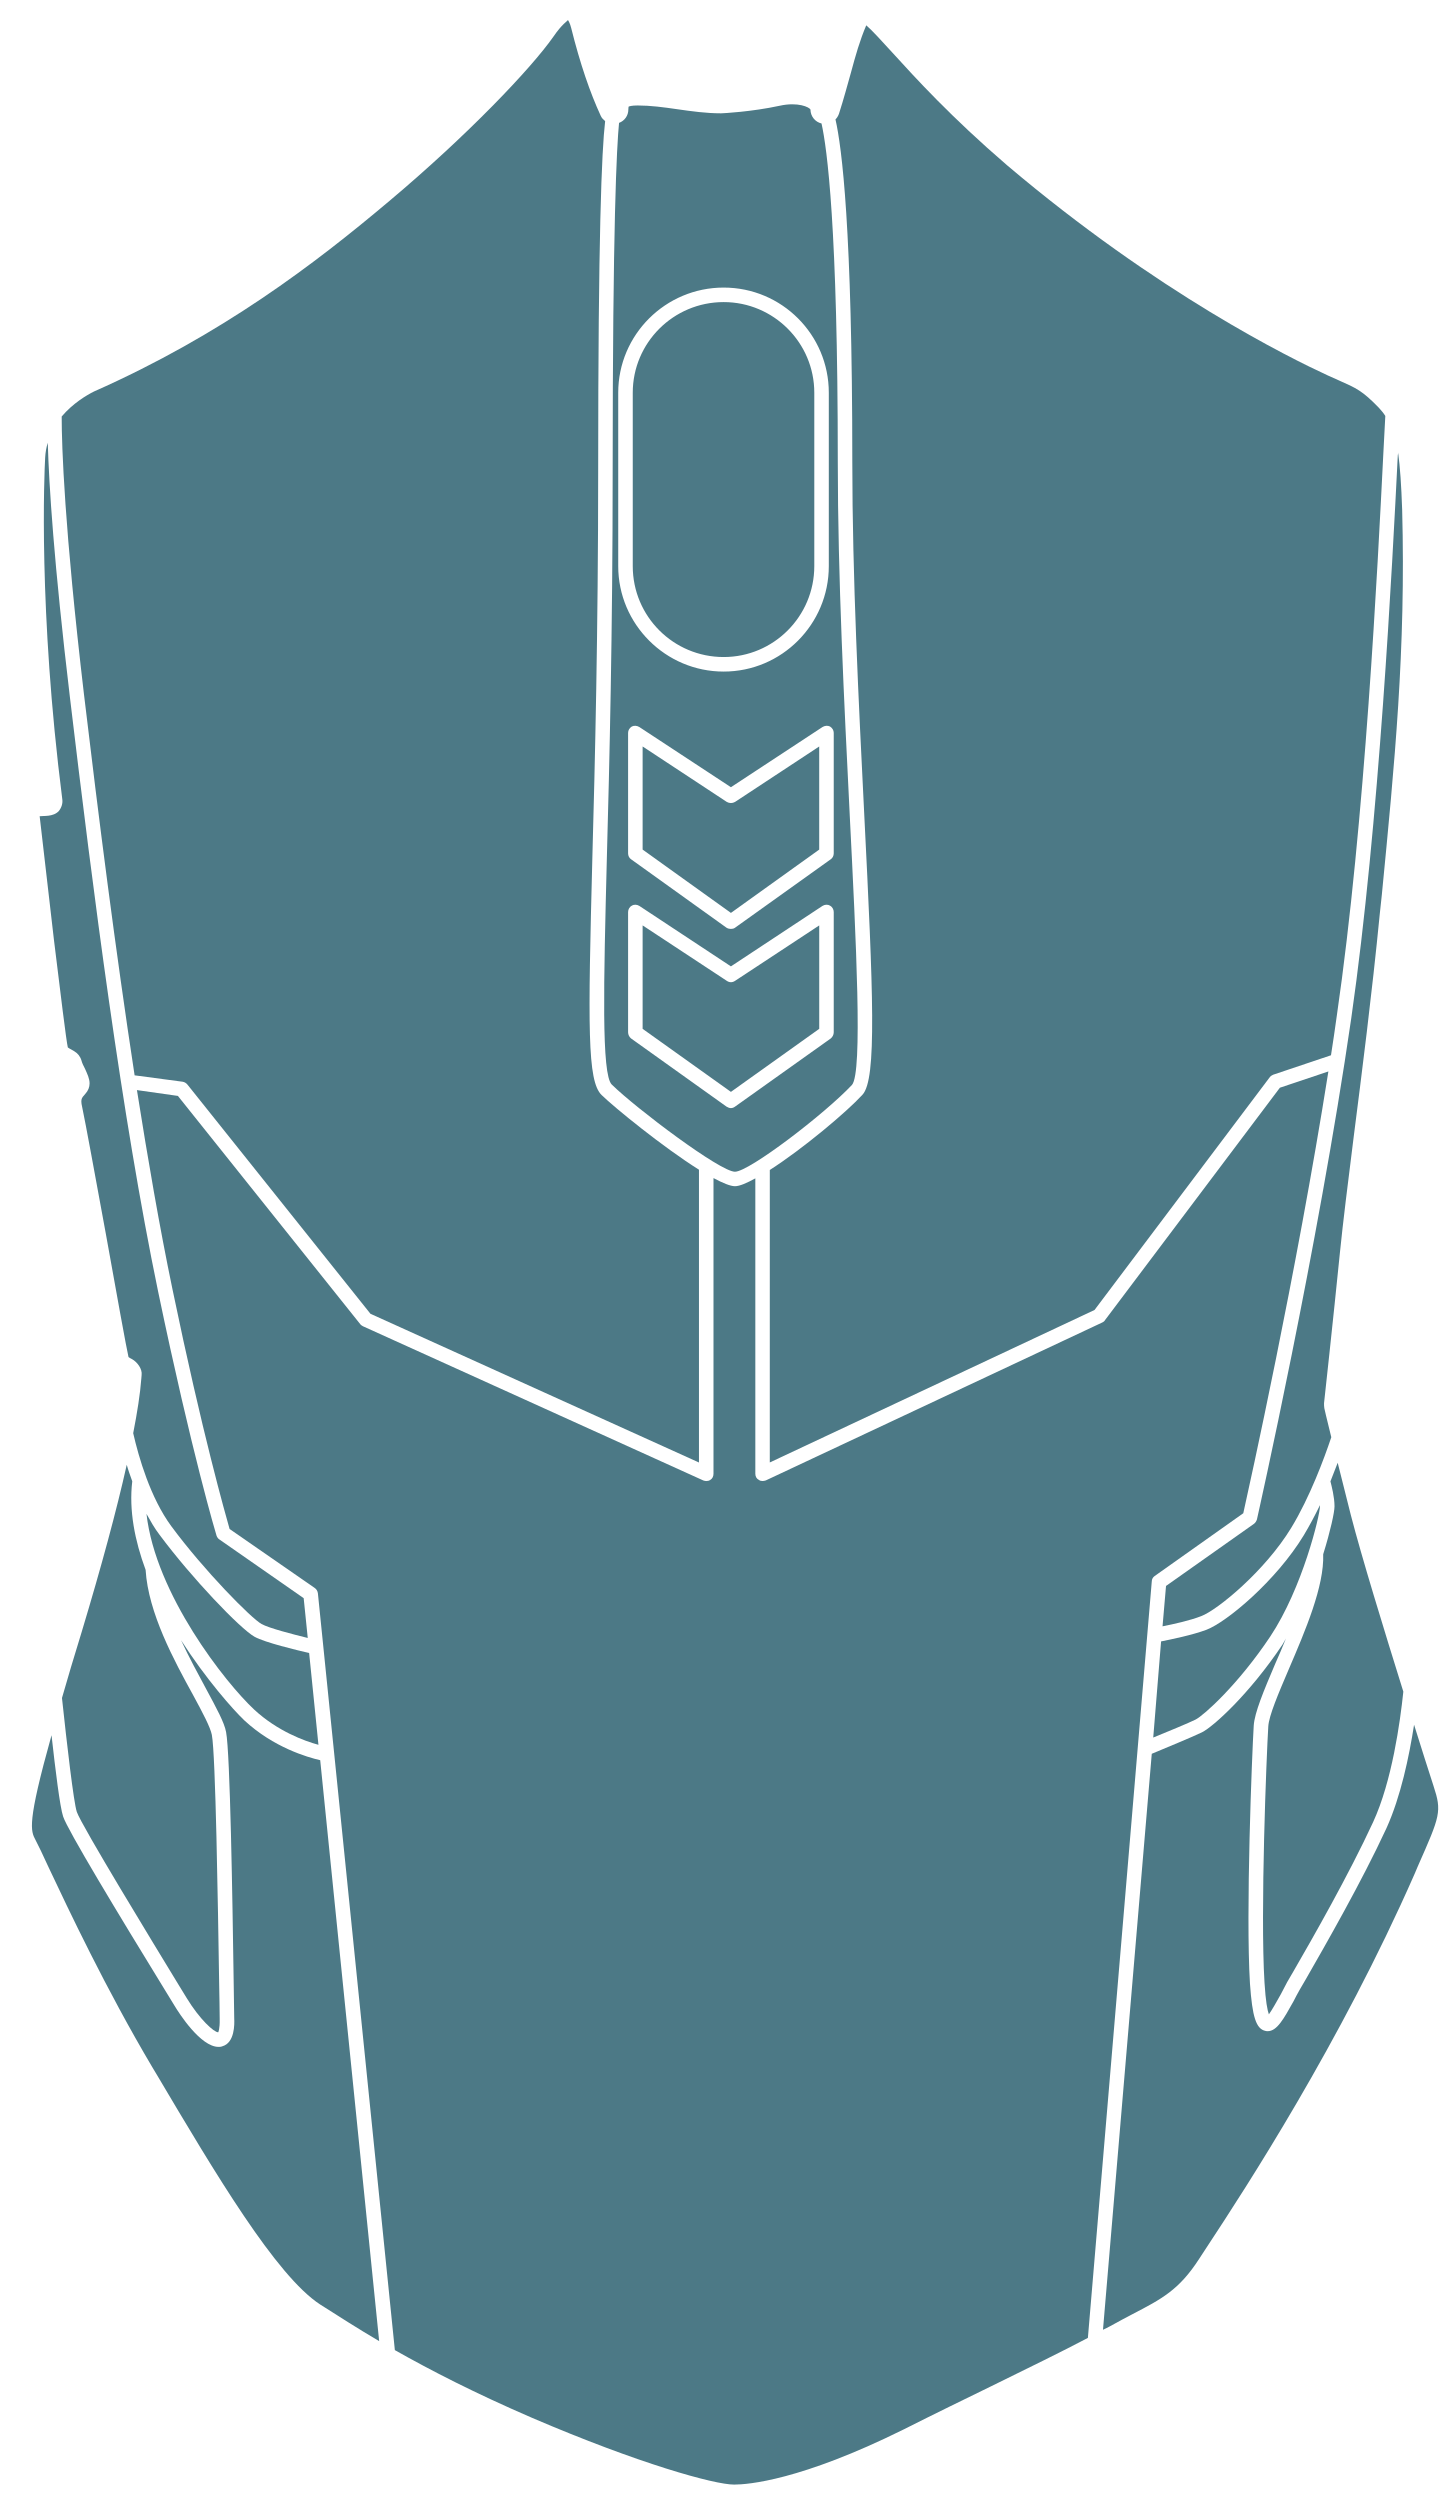
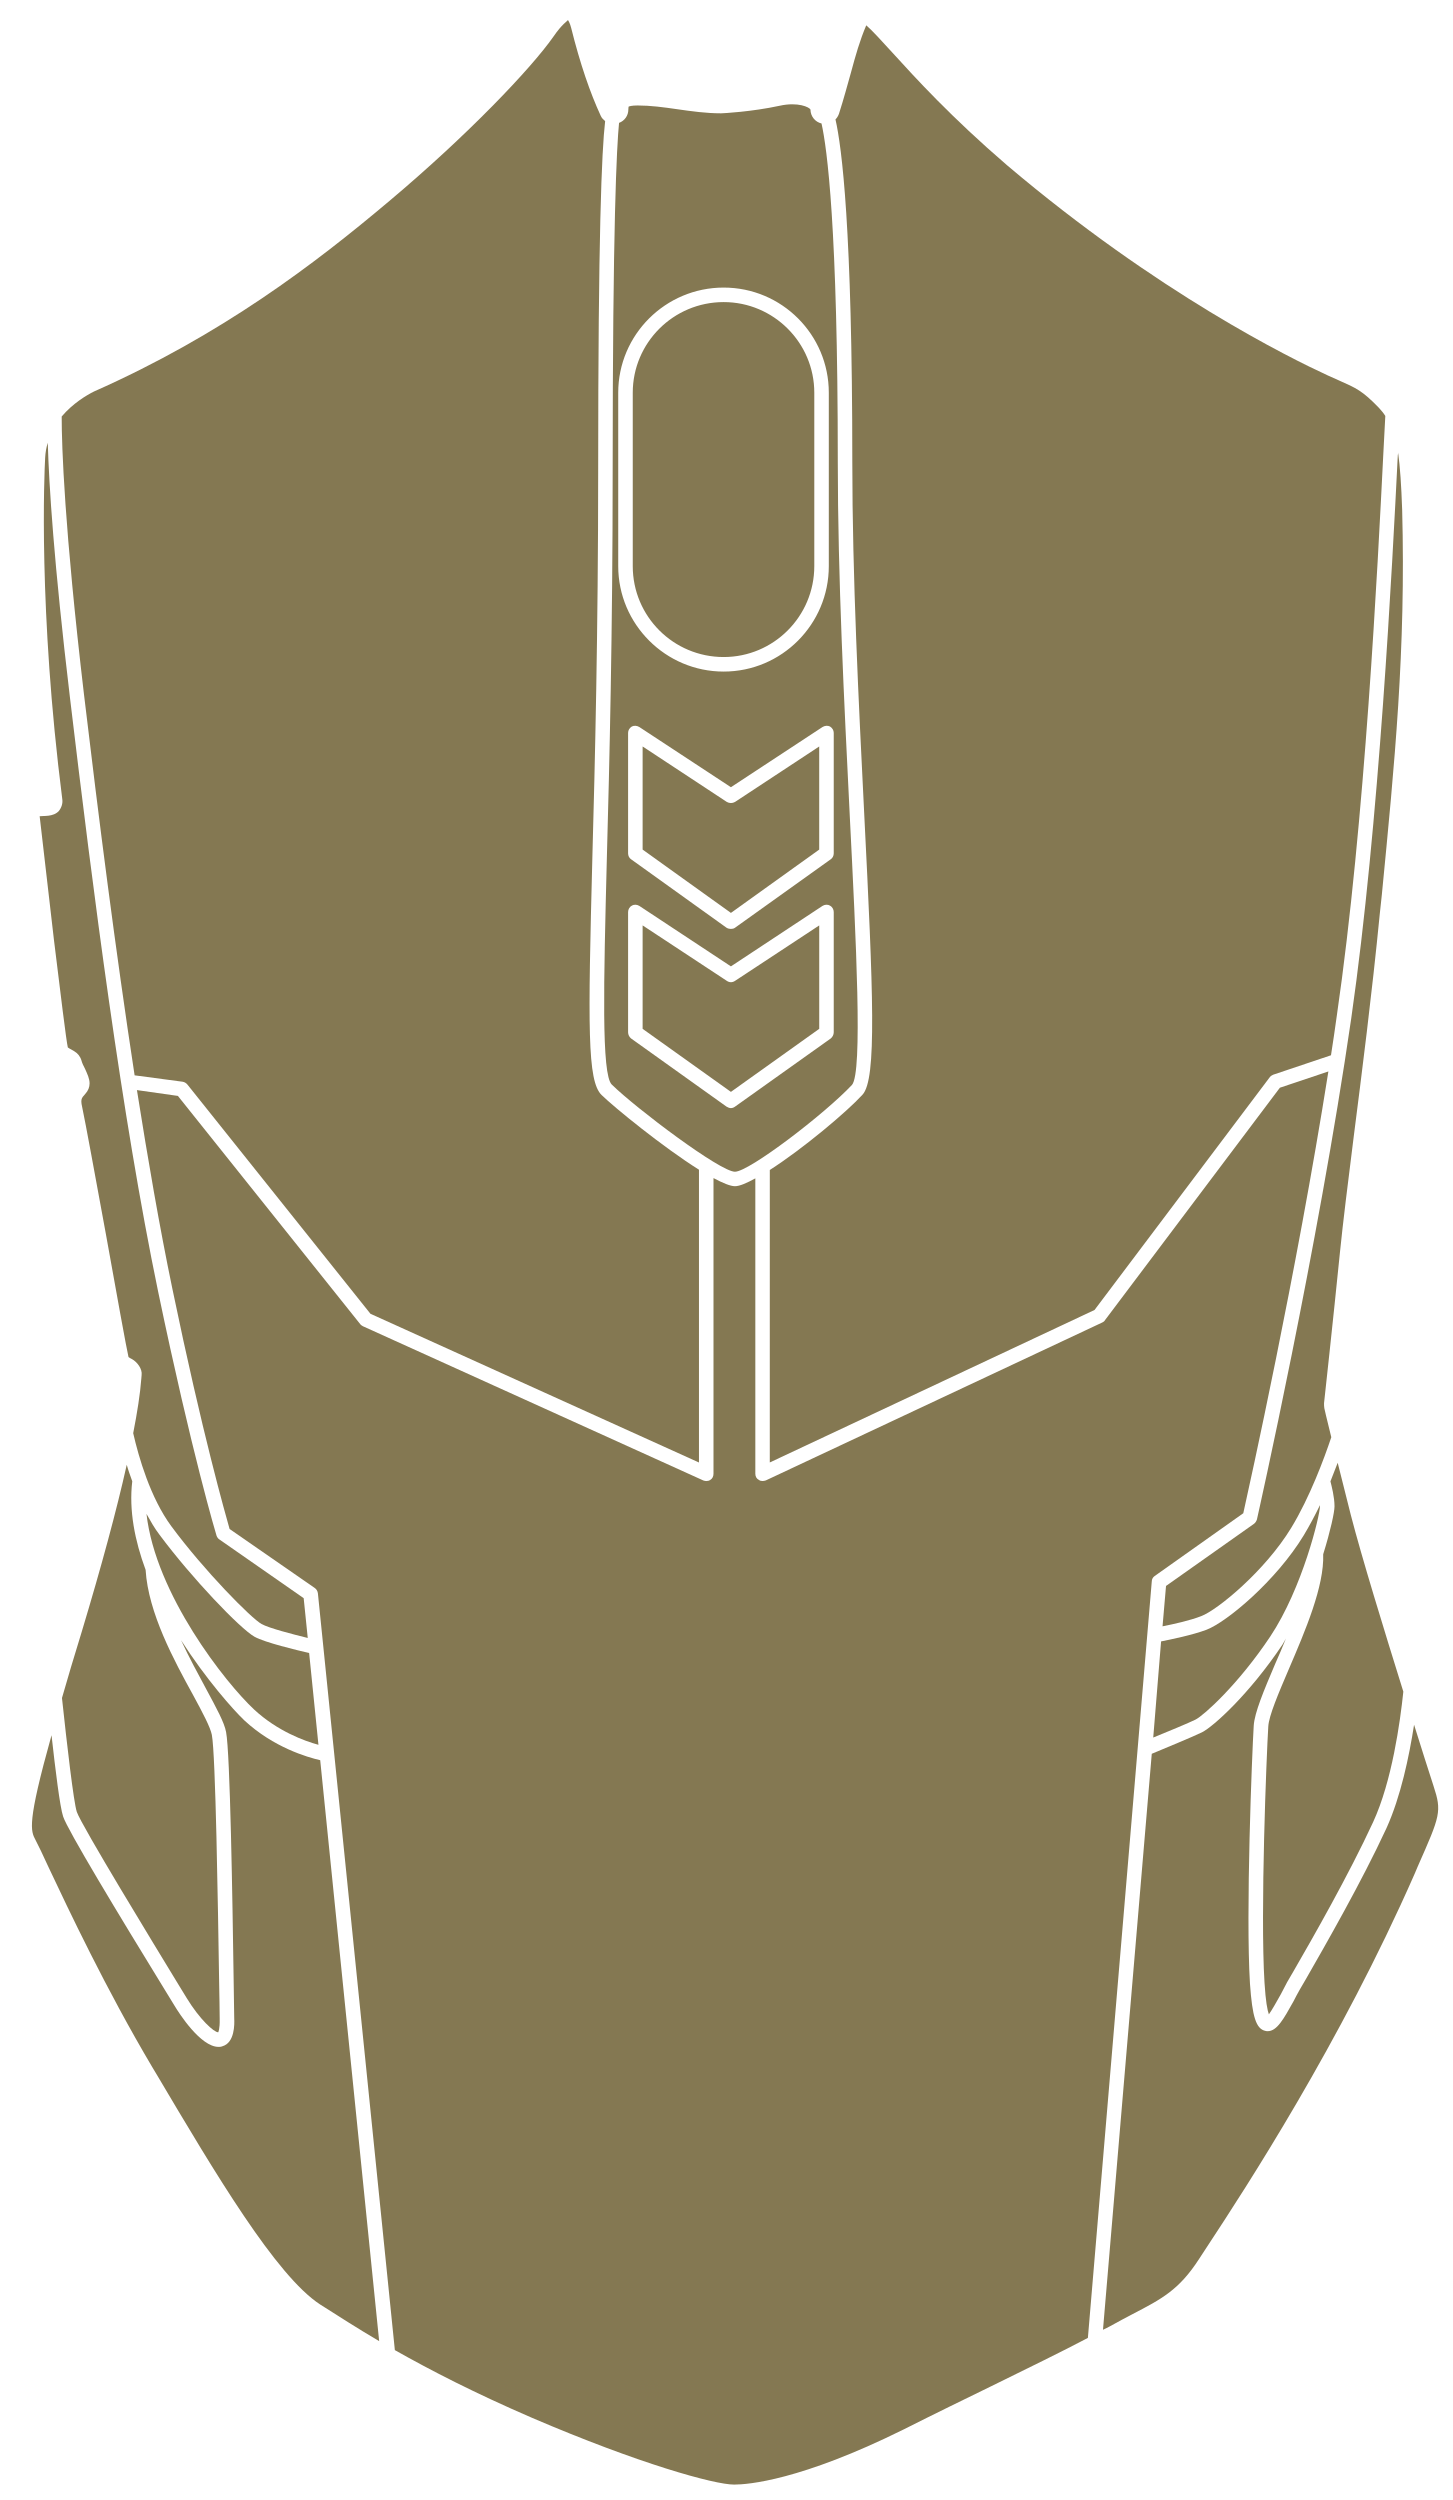
- <svg xmlns="http://www.w3.org/2000/svg" width="280pt" height="482pt" version="1.1" viewBox="0 0 280 482" id="svg380" fill="#4C7986">
+ <svg xmlns="http://www.w3.org/2000/svg" width="280pt" height="482pt" version="1.1" viewBox="0 0 280 482" id="svg380" fill="#847852">
  <defs id="defs350">
    <symbol id="u" overflow="visible">
      <path d="m 18.766,-1.125 c -0.969,0.5 -1.98,0.875 -3.031,1.125 -1.043,0.258 -2.137,0.391 -3.281,0.391 -3.398,0 -6.09,-0.945 -8.078,-2.844 -1.992,-1.906 -2.984,-4.484 -2.984,-7.734 0,-3.258 0.992,-5.836 2.984,-7.734 1.988,-1.906 4.68,-2.859 8.078,-2.859 1.145,0 2.238,0.133 3.281,0.391 1.051,0.25 2.062,0.625 3.031,1.125 v 4.219 c -0.98,-0.656 -1.945,-1.141 -2.891,-1.453 -0.949,-0.312 -1.949,-0.469 -3,-0.469 -1.875,0 -3.352,0.605 -4.422,1.812 -1.074,1.199 -1.609,2.856 -1.609,4.969 0,2.106 0.535,3.762 1.609,4.969 1.07,1.199 2.547,1.797 4.422,1.797 1.051,0 2.051,-0.148 3,-0.453 0.945,-0.312 1.91,-0.801 2.891,-1.469 z" id="path287" />
    </symbol>
    <symbol id="b" overflow="visible">
      <path d="m 13.734,-11.141 c -0.438,-0.195 -0.871,-0.344 -1.297,-0.438 -0.418,-0.102 -0.84,-0.156 -1.266,-0.156 -1.262,0 -2.231,0.406 -2.906,1.219 -0.68,0.805 -1.016,1.953 -1.016,3.453 v 7.062 H 2.359 v -15.312 h 4.891 v 2.516 c 0.625,-1 1.344,-1.727 2.156,-2.188 0.82,-0.469 1.801,-0.703 2.938,-0.703 0.164,0 0.344,0.012 0.531,0.031 0.195,0.012 0.477,0.039 0.844,0.078 z" id="path290" />
    </symbol>
    <symbol id="a" overflow="visible">
      <path d="m 17.641,-7.703 v 1.406 H 6.188 c 0.125,1.148 0.539,2.008 1.25,2.578 0.707,0.574 1.703,0.859 2.984,0.859 1.031,0 2.082,-0.148 3.156,-0.453 1.082,-0.312 2.191,-0.773 3.328,-1.391 v 3.766 c -1.156,0.438 -2.312,0.766 -3.469,0.984 -1.156,0.227 -2.312,0.344 -3.469,0.344 -2.773,0 -4.93,-0.703 -6.469,-2.109 -1.531,-1.406 -2.297,-3.379 -2.297,-5.922 0,-2.5 0.754,-4.461 2.266,-5.891 1.508,-1.438 3.582,-2.156 6.219,-2.156 2.406,0 4.332,0.73 5.781,2.188 1.445,1.449 2.172,3.383 2.172,5.797 z m -5.031,-1.625 c 0,-0.926 -0.273,-1.672 -0.812,-2.234 -0.543,-0.57 -1.25,-0.859 -2.125,-0.859 -0.949,0 -1.719,0.266 -2.312,0.797 -0.594,0.531 -0.965,1.297 -1.109,2.297 z" id="path293" />
    </symbol>
    <symbol id="k" overflow="visible">
      <path d="m 9.219,-6.891 c -1.023,0 -1.793,0.172 -2.312,0.516 -0.512,0.344 -0.766,0.855 -0.766,1.531 0,0.625 0.207,1.117 0.625,1.469 0.414,0.344 0.988,0.516 1.719,0.516 0.926,0 1.703,-0.328 2.328,-0.984 0.633,-0.664 0.953,-1.492 0.953,-2.484 v -0.562 z m 7.469,-1.844 V 0 h -4.922 v -2.266 c -0.656,0.93 -1.398,1.605 -2.219,2.031 -0.824,0.414 -1.824,0.625 -3,0.625 -1.586,0 -2.871,-0.457 -3.859,-1.375 -0.992,-0.926 -1.484,-2.129 -1.484,-3.609 0,-1.789 0.613,-3.102 1.844,-3.938 1.238,-0.844 3.18,-1.266 5.828,-1.266 h 2.891 v -0.391 c 0,-0.77 -0.309,-1.332 -0.922,-1.688 -0.617,-0.363 -1.57,-0.547 -2.859,-0.547 -1.055,0 -2.031,0.105 -2.938,0.312 -0.898,0.211 -1.73,0.523 -2.5,0.938 v -3.734 c 1.039,-0.25 2.086,-0.441 3.141,-0.578 1.062,-0.133 2.125,-0.203 3.188,-0.203 2.758,0 4.75,0.547 5.969,1.641 1.227,1.086 1.844,2.856 1.844,5.312 z" id="path296" />
    </symbol>
    <symbol id="d" overflow="visible">
      <path d="m 7.703,-19.656 v 4.344 H 12.75 v 3.5 H 7.703 v 6.5 c 0,0.711 0.141,1.188 0.422,1.438 0.281,0.25 0.836,0.375 1.672,0.375 h 2.516 v 3.5 h -4.188 c -1.938,0 -3.312,-0.398 -4.125,-1.203 -0.805,-0.812 -1.203,-2.18 -1.203,-4.109 v -6.5 h -2.422 v -3.5 h 2.422 v -4.344 z" id="path299" />
    </symbol>
    <symbol id="j" overflow="visible">
      <path d="m 12.766,-13.078 v -8.203 h 4.922 V -1e-4 H 12.766 v -2.219 c -0.668,0.906 -1.406,1.57 -2.219,1.984 -0.813,0.414 -1.758,0.625 -2.828,0.625 -1.887,0 -3.434,-0.75 -4.641,-2.25 -1.211,-1.5 -1.812,-3.426 -1.812,-5.781 0,-2.363 0.602,-4.297 1.812,-5.797 1.207,-1.5 2.754,-2.25 4.641,-2.25 1.062,0 2,0.215 2.812,0.641 0.82,0.43 1.566,1.086 2.234,1.969 z m -3.219,9.922 c 1.039,0 1.836,-0.379 2.391,-1.141 0.551,-0.77 0.828,-1.883 0.828,-3.344 0,-1.457 -0.277,-2.566 -0.828,-3.328 -0.555,-0.77 -1.352,-1.156 -2.391,-1.156 -1.043,0 -1.84,0.387 -2.391,1.156 -0.555,0.762 -0.828,1.871 -0.828,3.328 0,1.461 0.273,2.574 0.828,3.344 0.551,0.762 1.348,1.141 2.391,1.141 z" id="path302" />
    </symbol>
    <symbol id="i" overflow="visible">
      <path d="m 10.5,-3.156 c 1.051,0 1.852,-0.379 2.406,-1.141 0.551,-0.77 0.828,-1.883 0.828,-3.344 0,-1.457 -0.277,-2.566 -0.828,-3.328 -0.555,-0.77 -1.355,-1.156 -2.406,-1.156 -1.055,0 -1.859,0.387 -2.422,1.156 -0.555,0.773 -0.828,1.883 -0.828,3.328 0,1.449 0.273,2.559 0.828,3.328 0.562,0.773 1.367,1.156 2.422,1.156 z m -3.25,-9.922 c 0.676,-0.883 1.422,-1.539 2.234,-1.969 0.82,-0.426 1.766,-0.641 2.828,-0.641 1.895,0 3.445,0.75 4.656,2.25 1.207,1.5 1.812,3.434 1.812,5.797 0,2.356 -0.605,4.281 -1.812,5.781 -1.211,1.5 -2.762,2.25 -4.656,2.25 -1.062,0 -2.008,-0.211 -2.828,-0.625 C 8.672,-0.66 7.926,-1.32 7.25,-2.219 V -2e-5 H 2.359 v -21.281 H 7.25 Z" id="path305" />
    </symbol>
    <symbol id="h" overflow="visible">
      <path d="m 0.344,-15.312 h 4.891 l 4.125,10.391 3.5,-10.391 h 4.891 l -6.438,16.766 c -0.648,1.695 -1.402,2.883 -2.266,3.562 -0.867,0.688 -2,1.031 -3.406,1.031 H 2.797 V 2.829 h 1.531 c 0.832,0 1.438,-0.137 1.812,-0.406 C 6.523,2.161 6.82,1.692 7.031,1.016 L 7.172,0.595 Z" id="path308" />
    </symbol>
    <symbol id="g" overflow="visible">
      <path d="M 14.953,-3.719 H 6.734 L 5.422,0 H 0.141 L 7.703,-20.406 h 6.266 L 21.531,0 H 16.25 Z M 8.047,-7.5 h 5.578 l -2.781,-8.125 z" id="path311" />
    </symbol>
    <symbol id="t" overflow="visible">
      <path d="M 2.359,-21.281 H 7.25 V 0 H 2.359 Z" id="path314" />
    </symbol>
    <symbol id="c" overflow="visible">
      <path d="m 9.641,-12.188 c -1.086,0 -1.914,0.391 -2.484,1.172 -0.574,0.781 -0.859,1.906 -0.859,3.375 0,1.469 0.285,2.594 0.859,3.375 0.57,0.773 1.398,1.156 2.484,1.156 1.062,0 1.875,-0.383 2.438,-1.156 0.57,-0.781 0.859,-1.906 0.859,-3.375 0,-1.469 -0.289,-2.594 -0.859,-3.375 -0.562,-0.781 -1.375,-1.172 -2.438,-1.172 z m 0,-3.5 c 2.633,0 4.691,0.715 6.172,2.141 1.477,1.418 2.219,3.387 2.219,5.906 0,2.512 -0.742,4.481 -2.219,5.906 C 14.332,-0.317 12.273,0.39 9.641,0.39 6.992,0.39 4.926,-0.317 3.438,-1.735 1.945,-3.161 1.203,-5.13 1.203,-7.641 c 0,-2.519 0.742,-4.488 2.234,-5.906 1.488,-1.426 3.555,-2.141 6.203,-2.141 z" id="path317" />
    </symbol>
    <symbol id="f" overflow="visible">
      <path d="M 17.75,-9.328 V 0 h -4.922 v -7.141 c 0,-1.32 -0.031,-2.234 -0.094,-2.734 -0.062,-0.5 -0.168,-0.867 -0.312,-1.109 -0.188,-0.312 -0.449,-0.555 -0.781,-0.734 -0.324,-0.176 -0.695,-0.266 -1.109,-0.266 -1.023,0 -1.824,0.398 -2.406,1.188 -0.586,0.781 -0.875,1.871 -0.875,3.266 V -1e-4 H 2.359 v -15.312 H 7.25 v 2.234 c 0.738,-0.883 1.52,-1.539 2.344,-1.969 0.832,-0.426 1.75,-0.641 2.75,-0.641 1.77,0 3.113,0.547 4.031,1.641 0.914,1.086 1.375,2.656 1.375,4.719 z" id="path320" />
    </symbol>
    <symbol id="e" overflow="visible">
      <path d="m 12.422,-21.281 v 3.219 H 9.719 c -0.688,0 -1.172,0.125 -1.453,0.375 -0.273,0.25 -0.406,0.688 -0.406,1.312 v 1.062 h 4.188 v 3.5 H 7.86 V -2e-4 h -4.891 v -11.812 h -2.438 v -3.5 h 2.438 v -1.062 c 0,-1.664 0.461,-2.898 1.391,-3.703 0.926,-0.801 2.367,-1.203 4.328,-1.203 z" id="path323" />
    </symbol>
    <symbol id="s" overflow="visible">
      <path d="m 0.422,-15.312 h 4.891 l 3.828,10.578 3.797,-10.578 h 4.906 L 11.812,0 h -5.375 z" id="path326" />
    </symbol>
    <symbol id="r" overflow="visible">
      <path d="m 16.547,-12.766 c 0.613,-0.945 1.348,-1.672 2.203,-2.172 0.852,-0.5 1.789,-0.75 2.812,-0.75 1.758,0 3.098,0.547 4.016,1.641 0.926,1.086 1.391,2.656 1.391,4.719 V -4e-4 h -4.922 v -7.984 -0.359 c 0.008,-0.133 0.016,-0.32 0.016,-0.562 0,-1.082 -0.164,-1.863 -0.484,-2.344 -0.312,-0.488 -0.824,-0.734 -1.531,-0.734 -0.93,0 -1.648,0.387 -2.156,1.156 -0.512,0.762 -0.773,1.867 -0.781,3.312 v 7.516 h -4.922 v -7.984 c 0,-1.695 -0.148,-2.785 -0.438,-3.266 -0.293,-0.488 -0.812,-0.734 -1.562,-0.734 -0.938,0 -1.664,0.387 -2.172,1.156 -0.512,0.762 -0.766,1.859 -0.766,3.297 v 7.531 h -4.922 v -15.312 h 4.922 v 2.234 c 0.602,-0.863 1.289,-1.516 2.062,-1.953 0.781,-0.438 1.641,-0.656 2.578,-0.656 1.062,0 2,0.258 2.812,0.766 0.812,0.512 1.426,1.23 1.844,2.156 z" id="path329" />
    </symbol>
    <symbol id="q" overflow="visible">
      <path d="M 17.75,-9.328 V 0 h -4.922 v -7.109 c 0,-1.344 -0.031,-2.266 -0.094,-2.766 -0.062,-0.5 -0.168,-0.867 -0.312,-1.109 -0.188,-0.312 -0.449,-0.555 -0.781,-0.734 -0.324,-0.176 -0.695,-0.266 -1.109,-0.266 -1.023,0 -1.824,0.398 -2.406,1.188 -0.586,0.781 -0.875,1.871 -0.875,3.266 V -1e-4 H 2.359 v -21.281 H 7.25 v 8.203 c 0.738,-0.883 1.52,-1.539 2.344,-1.969 0.832,-0.426 1.75,-0.641 2.75,-0.641 1.77,0 3.113,0.547 4.031,1.641 0.914,1.086 1.375,2.656 1.375,4.719 z" id="path332" />
    </symbol>
    <symbol id="p" overflow="visible">
      <path d="m 2.578,-20.406 h 5.875 l 7.422,14 v -14 h 4.984 V 0 h -5.875 L 7.562,-14 V 0 H 2.578 Z" id="path335" />
    </symbol>
    <symbol id="o" overflow="visible">
      <path d="m 2.188,-5.969 v -9.344 h 4.922 v 1.531 c 0,0.836 -0.008,1.875 -0.016,3.125 -0.012,1.25 -0.016,2.086 -0.016,2.5 0,1.242 0.031,2.133 0.094,2.672 0.07,0.543 0.18,0.934 0.328,1.172 0.207,0.324 0.473,0.574 0.797,0.75 0.32,0.168 0.691,0.25 1.109,0.25 1.02,0 1.82,-0.391 2.406,-1.172 0.582,-0.781 0.875,-1.867 0.875,-3.266 v -7.562 h 4.891 V -6e-4 H 12.688 V -2.219 C 11.945,-1.321 11.164,-0.661 10.344,-0.235 9.519,0.179 8.609,0.39 7.609,0.39 5.848,0.39 4.504,-0.149 3.578,-1.235 2.648,-2.317 2.188,-3.895 2.188,-5.969 Z" id="path338" />
    </symbol>
    <symbol id="n" overflow="visible">
      <path d="m 2.578,-20.406 h 8.734 c 2.594,0 4.582,0.578 5.969,1.734 1.395,1.148 2.094,2.789 2.094,4.922 0,2.137 -0.699,3.781 -2.094,4.938 -1.387,1.156 -3.375,1.734 -5.969,1.734 H 7.828 V 3e-4 h -5.25 z m 5.25,3.812 v 5.703 H 10.75 c 1.02,0 1.805,-0.25 2.359,-0.75 0.562,-0.5 0.844,-1.203 0.844,-2.109 0,-0.914 -0.281,-1.617 -0.844,-2.109 -0.555,-0.488 -1.34,-0.734 -2.359,-0.734 z" id="path341" />
    </symbol>
    <symbol id="m" overflow="visible">
      <path d="M 2.359,-15.312 H 7.25 v 15.031 c 0,2.051 -0.496,3.617 -1.484,4.703 -0.98,1.082 -2.406,1.625 -4.281,1.625 H -0.938 V 2.828 h 0.859 c 0.926,0 1.562,-0.211 1.906,-0.625 0.352,-0.418 0.531,-1.246 0.531,-2.484 z m 0,-5.969 H 7.25 v 4 H 2.359 Z" id="path344" />
    </symbol>
    <symbol id="l" overflow="visible">
      <path d="m 14.719,-14.828 v 3.984 c -0.656,-0.457 -1.324,-0.797 -2,-1.016 -0.668,-0.219 -1.359,-0.328 -2.078,-0.328 -1.367,0 -2.434,0.402 -3.203,1.203 -0.762,0.793 -1.141,1.906 -1.141,3.344 0,1.43 0.379,2.543 1.141,3.344 0.77,0.793 1.836,1.188 3.203,1.188 0.758,0 1.484,-0.109 2.172,-0.328 0.688,-0.227 1.32,-0.566 1.906,-1.016 v 4 c -0.762,0.281 -1.539,0.488 -2.328,0.625 -0.781,0.145 -1.574,0.219 -2.375,0.219 -2.762,0 -4.922,-0.707 -6.484,-2.125 -1.555,-1.414 -2.328,-3.383 -2.328,-5.906 0,-2.531 0.773,-4.504 2.328,-5.922 1.562,-1.414 3.723,-2.125 6.484,-2.125 0.801,0 1.594,0.074 2.375,0.219 0.781,0.137 1.555,0.352 2.328,0.641 z" id="path347" />
    </symbol>
  </defs>
  <g id="g378" transform="translate(-211.0946,-38.73341)">
    <path d="m 225.9,388.06 c -0.617,-1.902 -1.902,-13.047 -2.856,-21.953 1.062,-3.695 2.297,-7.894 3.809,-12.77 3.809,-12.656 6.719,-23.406 8.68,-32.199 0.281,1.062 0.672,2.07 1.062,3.191 -0.672,5.602 0.504,11.48 2.574,17.078 0.504,8.289 5.488,17.473 9.184,24.191 1.793,3.305 3.305,6.16 3.586,7.617 0.727,3.754 1.176,33.098 1.398,47.207 0.055,3.305 0.113,5.938 0.113,7.504 0.055,2.07 -0.281,2.633 -0.281,2.633 -0.84,0 -3.586,-2.519 -6.047,-6.551 l -1.68,-2.742 c -4.59,-7.559 -18.645,-30.574 -19.543,-33.207 z" id="path352" />
    <path d="m 235.87,300.37 c -0.281,-1.062 -2.465,-13.105 -4.367,-23.742 -2.07,-11.312 -4.031,-21.953 -4.426,-23.742 -0.504,-2.238 -0.391,-2.297 0.504,-3.305 0.504,-0.559 0.785,-1.23 0.785,-1.961 0,-0.953 -0.449,-1.848 -0.895,-2.856 -0.281,-0.504 -0.559,-1.121 -0.672,-1.566 -0.223,-0.785 -0.727,-1.398 -1.398,-1.793 -0.953,-0.504 -1.23,-0.727 -1.23,-0.727 -0.281,-1.121 -1.457,-10.754 -2.688,-20.832 -1.176,-10.078 -2.406,-20.719 -2.742,-23.742 0.672,-0.113 2.633,0.168 3.695,-1.008 0.504,-0.617 0.785,-1.457 0.672,-2.238 -4.648,-36.512 -3.473,-63 -3.305,-65.91 0.055,-1.008 0.223,-1.961 0.504,-2.856 0.223,8.062 1.176,23.129 4.258,49 4.481,37.633 9.969,80.641 17.023,114.69 6.496,31.191 11.199,46.871 11.258,47.039 0.113,0.281 0.281,0.559 0.559,0.727 l 16.238,11.312 0.785,7.672 c -2.969,-0.727 -7.504,-1.902 -8.902,-2.688 -1.961,-1.062 -11.09,-10.305 -17.414,-18.871 -4.031,-5.488 -6.273,-13.273 -7.336,-17.922 0.785,-4.031 1.344,-7.559 1.566,-10.527 l 0.055,-0.672 c 0.168,-1.176 -0.84,-2.519 -1.848,-3.078 -0.23,-0.121 -0.566,-0.289 -0.68,-0.402 z" id="path354" />
    <path d="m 260.17,354.3 c 2.016,1.121 8.121,2.574 10.527,3.137 l 1.793,17.695 c -2.688,-0.727 -7.894,-2.633 -12.375,-6.777 -5.543,-5.152 -19.039,-22.289 -20.777,-37.742 0.785,1.398 1.566,2.801 2.519,4.031 6.16,8.289 15.512,18.086 18.312,19.656 z" id="path356" />
    <path d="m 272.83,378.1 11.367,112 c -4.199,-2.465 -7.84,-4.816 -11.367,-7.055 -8.512,-5.543 -20.215,-25.258 -31.527,-44.352 l -0.84,-1.398 c -8.961,-15.121 -16.129,-30.352 -19.992,-38.527 -1.176,-2.574 -2.07,-4.426 -2.519,-5.266 -0.953,-1.793 -1.68,-3.191 3.078,-20.215 0.727,6.551 1.625,13.887 2.238,15.68 0.84,2.574 10.473,18.535 19.824,33.77 l 1.68,2.742 c 0.84,1.398 4.984,7.894 8.457,7.894 0.223,0 0.449,0 0.727,-0.113 2.406,-0.672 2.352,-4.258 2.297,-5.375 l -0.113,-7.504 c -0.223,-15.289 -0.672,-43.68 -1.457,-47.711 -0.336,-1.848 -1.848,-4.594 -3.863,-8.344 -1.512,-2.801 -3.246,-5.992 -4.816,-9.352 4.816,7.504 10.023,13.383 12.207,15.457 5.606,5.203 12.156,7.106 14.621,7.668 z" id="path358" />
    <path d="m 227.3,172.74 c -3.809,-32.367 -4.312,-47.992 -4.312,-53.703 2.129,-2.519 4.762,-4.09 6.215,-4.816 24.754,-10.977 42.672,-24.695 56.953,-36.734 15.062,-12.656 27.328,-25.535 31.641,-31.695 1.68,-2.465 2.742,-3.023 2.801,-3.191 0.113,0.168 0.391,0.617 0.617,1.512 1.734,6.945 3.641,12.488 5.711,16.969 0.168,0.391 0.504,0.727 0.84,1.008 -0.672,5.769 -1.344,21.895 -1.344,67.594 0,30.855 -0.617,56.055 -1.121,74.426 -0.84,32.648 -1.008,43.062 1.793,45.754 2.465,2.406 11.816,10.023 18.762,14.391 v 56.449 l -63.336,-28.672 -35.281,-44.184 c -0.223,-0.281 -0.559,-0.504 -0.953,-0.559 l -9.238,-1.23 c -3.699,-24.203 -6.945,-49.793 -9.746,-73.316 z" id="path360" />
    <path d="m 352.8,193.35 16.238,-10.695 v 19.879 l -17.023,12.207 -17.023,-12.207 v -19.879 l 16.238,10.695 c 0.504,0.281 1.066,0.281 1.57,0 z" id="path362" />
    <path d="m 352.8,227.85 c -0.504,0.336 -1.062,0.336 -1.566,0 l -16.238,-10.695 v 19.938 l 17.023,12.152 17.023,-12.152 v -19.938 z m 0,0 c -0.504,0.336 -1.062,0.336 -1.566,0 l -16.238,-10.695 v 19.938 l 17.023,12.152 17.023,-12.152 v -19.938 z m 22.117,-32.09 c -1.062,-21.449 -2.297,-45.754 -2.297,-67.984 0,-45.305 -2.07,-60.48 -3.137,-65.238 -1.23,-0.281 -2.129,-1.398 -2.129,-2.688 -0.223,-0.449 -2.406,-1.512 -5.938,-0.727 -5.434,1.176 -10.977,1.457 -11.258,1.457 h -0.113 c -2.801,0 -5.602,-0.391 -8.344,-0.785 -2.688,-0.391 -5.207,-0.727 -7.672,-0.727 -1.176,0 -1.625,0.168 -1.734,0.223 0,0 -0.055,0.223 -0.055,0.559 0,1.176 -0.727,2.184 -1.793,2.574 -0.449,4.594 -1.23,19.488 -1.23,67.258 0,30.91 -0.617,56.113 -1.121,74.48 -0.617,24.246 -1.062,41.719 0.953,43.68 4.762,4.648 20.887,16.801 23.742,16.801 2.742,0 17.305,-11.145 22.566,-16.742 2.082,-2.41 0.793,-27.723 -0.441,-52.141 z m -44.629,-81.309 c 0,-11.199 9.129,-20.273 20.328,-20.273 11.199,0 20.273,9.07 20.273,20.273 v 33.434 c 0,11.199 -9.07,20.328 -20.273,20.328 -11.199,0 -20.328,-9.129 -20.328,-20.328 z m 41.551,123.31 c 0,0.449 -0.223,0.895 -0.559,1.176 l -18.48,13.16 c -0.223,0.168 -0.504,0.281 -0.785,0.281 -0.281,0 -0.559,-0.113 -0.84,-0.281 l -18.426,-13.16 c -0.336,-0.281 -0.559,-0.727 -0.559,-1.176 v -23.184 c 0,-0.504 0.281,-1.008 0.727,-1.23 0.449,-0.281 1.008,-0.223 1.457,0.055 l 17.641,11.648 17.641,-11.648 c 0.449,-0.281 1.008,-0.336 1.457,-0.055 0.449,0.223 0.727,0.727 0.727,1.23 z m 0,-34.492 c 0,0.449 -0.223,0.895 -0.559,1.121 l -18.48,13.215 c -0.223,0.168 -0.504,0.223 -0.785,0.223 -0.281,0 -0.559,-0.055 -0.84,-0.223 l -18.426,-13.215 c -0.336,-0.223 -0.559,-0.672 -0.559,-1.121 v -23.238 c 0,-0.504 0.281,-0.953 0.727,-1.23 0.449,-0.223 1.008,-0.168 1.457,0.113 l 17.641,11.594 17.641,-11.594 c 0.449,-0.281 1.008,-0.336 1.457,-0.113 0.449,0.281 0.727,0.727 0.727,1.23 z m -20.609,24.582 -16.238,-10.695 v 19.938 l 17.023,12.152 17.023,-12.152 V 217.156 L 352.8,227.851 c -0.504,0.336 -1.066,0.336 -1.57,0 z m -0.613,-62.441 c 9.633,0 17.473,-7.84 17.473,-17.527 v -33.434 c 0,-9.633 -7.84,-17.473 -17.473,-17.473 -9.688,0 -17.527,7.84 -17.527,17.473 v 33.434 c -0.004,9.688 7.84,17.527 17.527,17.527 z" id="path364" />
    <path d="m 465.58,328.93 v 0.223 c 0,1.734 -3.359,15.734 -9.574,25.09 -6.16,9.238 -12.77,15.176 -14.391,16.016 -1.23,0.617 -5.543,2.406 -8.176,3.473 l 1.512,-18.535 c 1.961,-0.391 6.047,-1.23 8.734,-2.238 3.977,-1.512 13.496,-9.52 18.762,-18.199 1.117,-1.855 2.184,-3.871 3.133,-5.828 z" id="path366" />
    <path d="m 433.16,343.6 -12.32,145.88 c -4.984,2.633 -11.199,5.656 -18.594,9.297 -5.039,2.465 -10.695,5.207 -16.91,8.344 -19.879,9.855 -30.07,10.641 -32.703,10.641 -3.809,0 -18.367,-4.031 -38.977,-12.879 -11.145,-4.816 -19.488,-9.129 -26.434,-13.047 l -14.84,-145.94 c -0.055,-0.391 -0.281,-0.785 -0.617,-1.008 l -16.406,-11.367 c -0.785,-2.801 -5.207,-18.199 -11.031,-46.312 -2.465,-11.871 -4.703,-24.863 -6.832,-38.305 l 7.894,1.121 35.168,44.016 c 0.113,0.168 0.336,0.281 0.504,0.391 l 65.633,29.734 c 0.168,0.055 0.391,0.113 0.559,0.113 0.281,0 0.559,-0.055 0.785,-0.223 0.391,-0.223 0.617,-0.672 0.617,-1.176 v -57.012 c 1.793,0.953 3.246,1.566 4.144,1.566 0.895,0 2.297,-0.617 3.922,-1.512 v 56.953 c 0,0.504 0.223,0.953 0.672,1.176 0.223,0.168 0.449,0.223 0.727,0.223 0.223,0 0.391,-0.055 0.617,-0.113 l 64.902,-30.465 c 0.223,-0.113 0.391,-0.223 0.504,-0.449 l 33.711,-44.801 9.352,-3.137 c -6.215,39.312 -15.289,80.137 -16.406,85.176 l -17.078,12.098 c -0.34,0.23 -0.562,0.621 -0.562,1.016 z" id="path368" />
    <path d="m 375.42,127.78 c 0,-44.969 -2.016,-60.648 -3.246,-66.023 0.277,-0.281 0.5,-0.617 0.668,-1.066 0.953,-2.969 1.625,-5.543 2.297,-7.894 0.953,-3.527 1.734,-6.273 2.969,-9.184 1.176,1.008 3.078,3.137 4.984,5.207 4.535,4.984 11.367,12.488 22.176,21.785 29.062,24.641 54.602,37.184 61.77,40.488 l 2.129,0.953 c 3.414,1.512 4.594,2.016 7.785,5.32 0.449,0.504 0.895,1.008 1.23,1.566 -0.113,1.902 -0.223,4.426 -0.391,7.449 -1.062,21.168 -3.527,70.84 -8.961,108.19 -0.336,2.519 -0.727,5.039 -1.121,7.617 l -11.148,3.75 c -0.281,0.113 -0.504,0.281 -0.672,0.504 l -33.77,44.855 -62.609,29.398 0.004,-56.391 c 6.383,-4.09 14.785,-11.145 17.863,-14.504 2.801,-2.969 2.07,-19.711 0.336,-54.207 -1.062,-21.395 -2.293,-45.641 -2.293,-67.816 z" id="path370" />
    <path d="m 471.52,330.78 c 2.129,8.23 6.383,22.062 10.137,34.105 -0.617,5.879 -2.184,17.246 -5.824,25.145 -4.703,10.191 -11.648,22.344 -15.398,28.84 l -1.176,2.016 c -0.391,0.785 -0.84,1.566 -1.23,2.352 -0.727,1.289 -1.68,3.023 -2.297,3.863 -0.281,-0.785 -0.617,-2.465 -0.84,-6.106 -0.84,-13.609 0.391,-43.902 0.727,-49.391 0.113,-2.07 1.961,-6.383 3.922,-10.977 3.246,-7.559 6.887,-16.07 6.664,-22.23 1.398,-4.481 2.184,-8.121 2.184,-9.238 0,-1.793 -0.559,-3.922 -0.785,-4.816 0.504,-1.289 0.953,-2.465 1.398,-3.586 0.672,2.742 1.512,6.047 2.519,10.023 z" id="path372" />
    <path d="m 471.63,234.96 c 5.375,-37.465 7.894,-87.191 8.961,-108.47 0.055,-0.168 0.055,-0.336 0.055,-0.504 0.391,2.801 0.617,6.273 0.785,11.031 0.727,26.992 -1.457,48.887 -3.922,74.258 l -0.391,3.641 c -1.512,15.512 -3.473,30.801 -5.039,43.062 -1.121,8.902 -2.07,16.52 -2.633,22.121 -1.344,13.383 -3.078,29.176 -3.078,29.176 0,0.336 0,0.617 0.055,0.953 0,0 0.391,1.793 1.344,5.602 -1.344,4.031 -4.144,11.594 -7.727,17.473 -5.039,8.289 -14.223,15.848 -17.359,17.023 -2.129,0.84 -5.434,1.566 -7.449,1.961 l 0.672,-7.785 16.969,-11.984 c 0.281,-0.223 0.449,-0.504 0.559,-0.84 0.109,-0.508 11.703,-51.918 18.199,-96.715 z" id="path374" />
    <path d="m 487.48,383.08 c 1.625,4.93 1.289,5.711 -3.023,15.457 l -0.617,1.457 c -14.336,32.648 -32.762,60.871 -39.762,71.512 l -1.793,2.742 c -3.863,5.992 -7.223,7.727 -12.824,10.641 -1.344,0.727 -2.801,1.457 -4.367,2.352 -0.391,0.223 -0.895,0.449 -1.344,0.672 l 9.406,-111.05 c 2.129,-0.895 8.121,-3.359 9.688,-4.144 2.129,-1.062 9.07,-7.281 15.512,-16.91 0.223,-0.391 0.449,-0.785 0.672,-1.176 -0.672,1.68 -1.398,3.359 -2.07,4.871 -2.238,5.266 -3.977,9.406 -4.144,11.93 -0.336,5.543 -1.566,36.008 -0.727,49.727 0.449,6.441 1.176,8.734 2.969,9.129 0.168,0.055 0.336,0.055 0.449,0.055 1.793,0 3.078,-2.352 4.984,-5.769 0.391,-0.785 0.785,-1.512 1.23,-2.297 l 1.176,-2.016 c 3.754,-6.551 10.754,-18.762 15.512,-29.062 2.742,-6.047 4.367,-13.777 5.32,-19.938 1.457,4.707 2.801,8.852 3.754,11.816 z" id="path376" />
  </g>
</svg>
